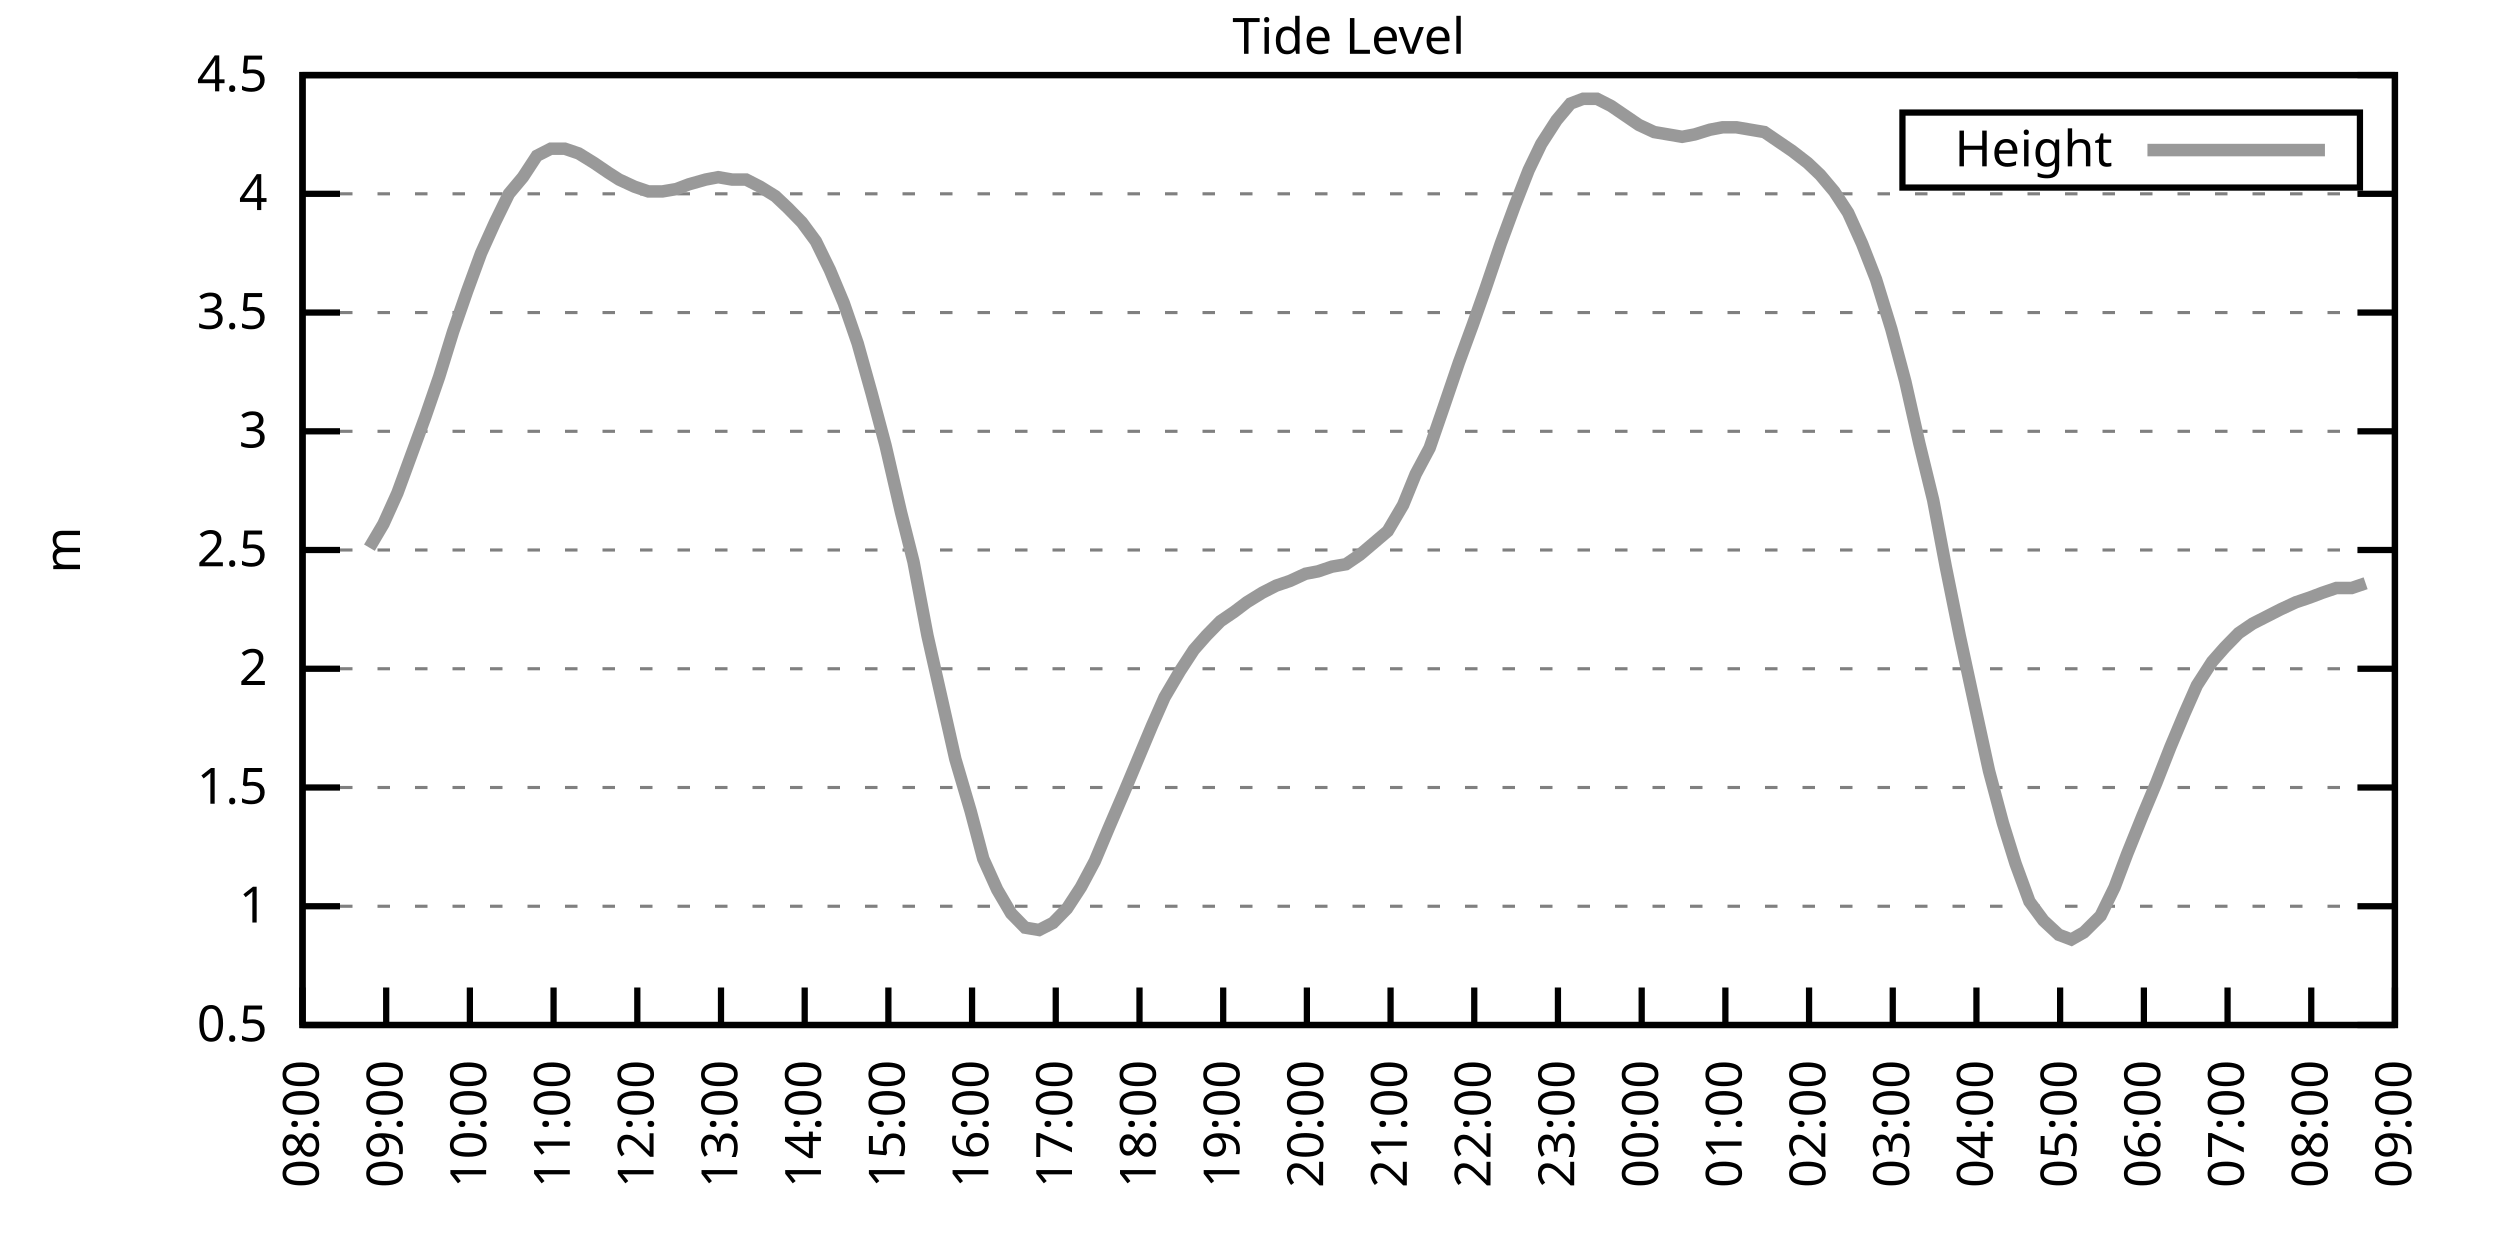
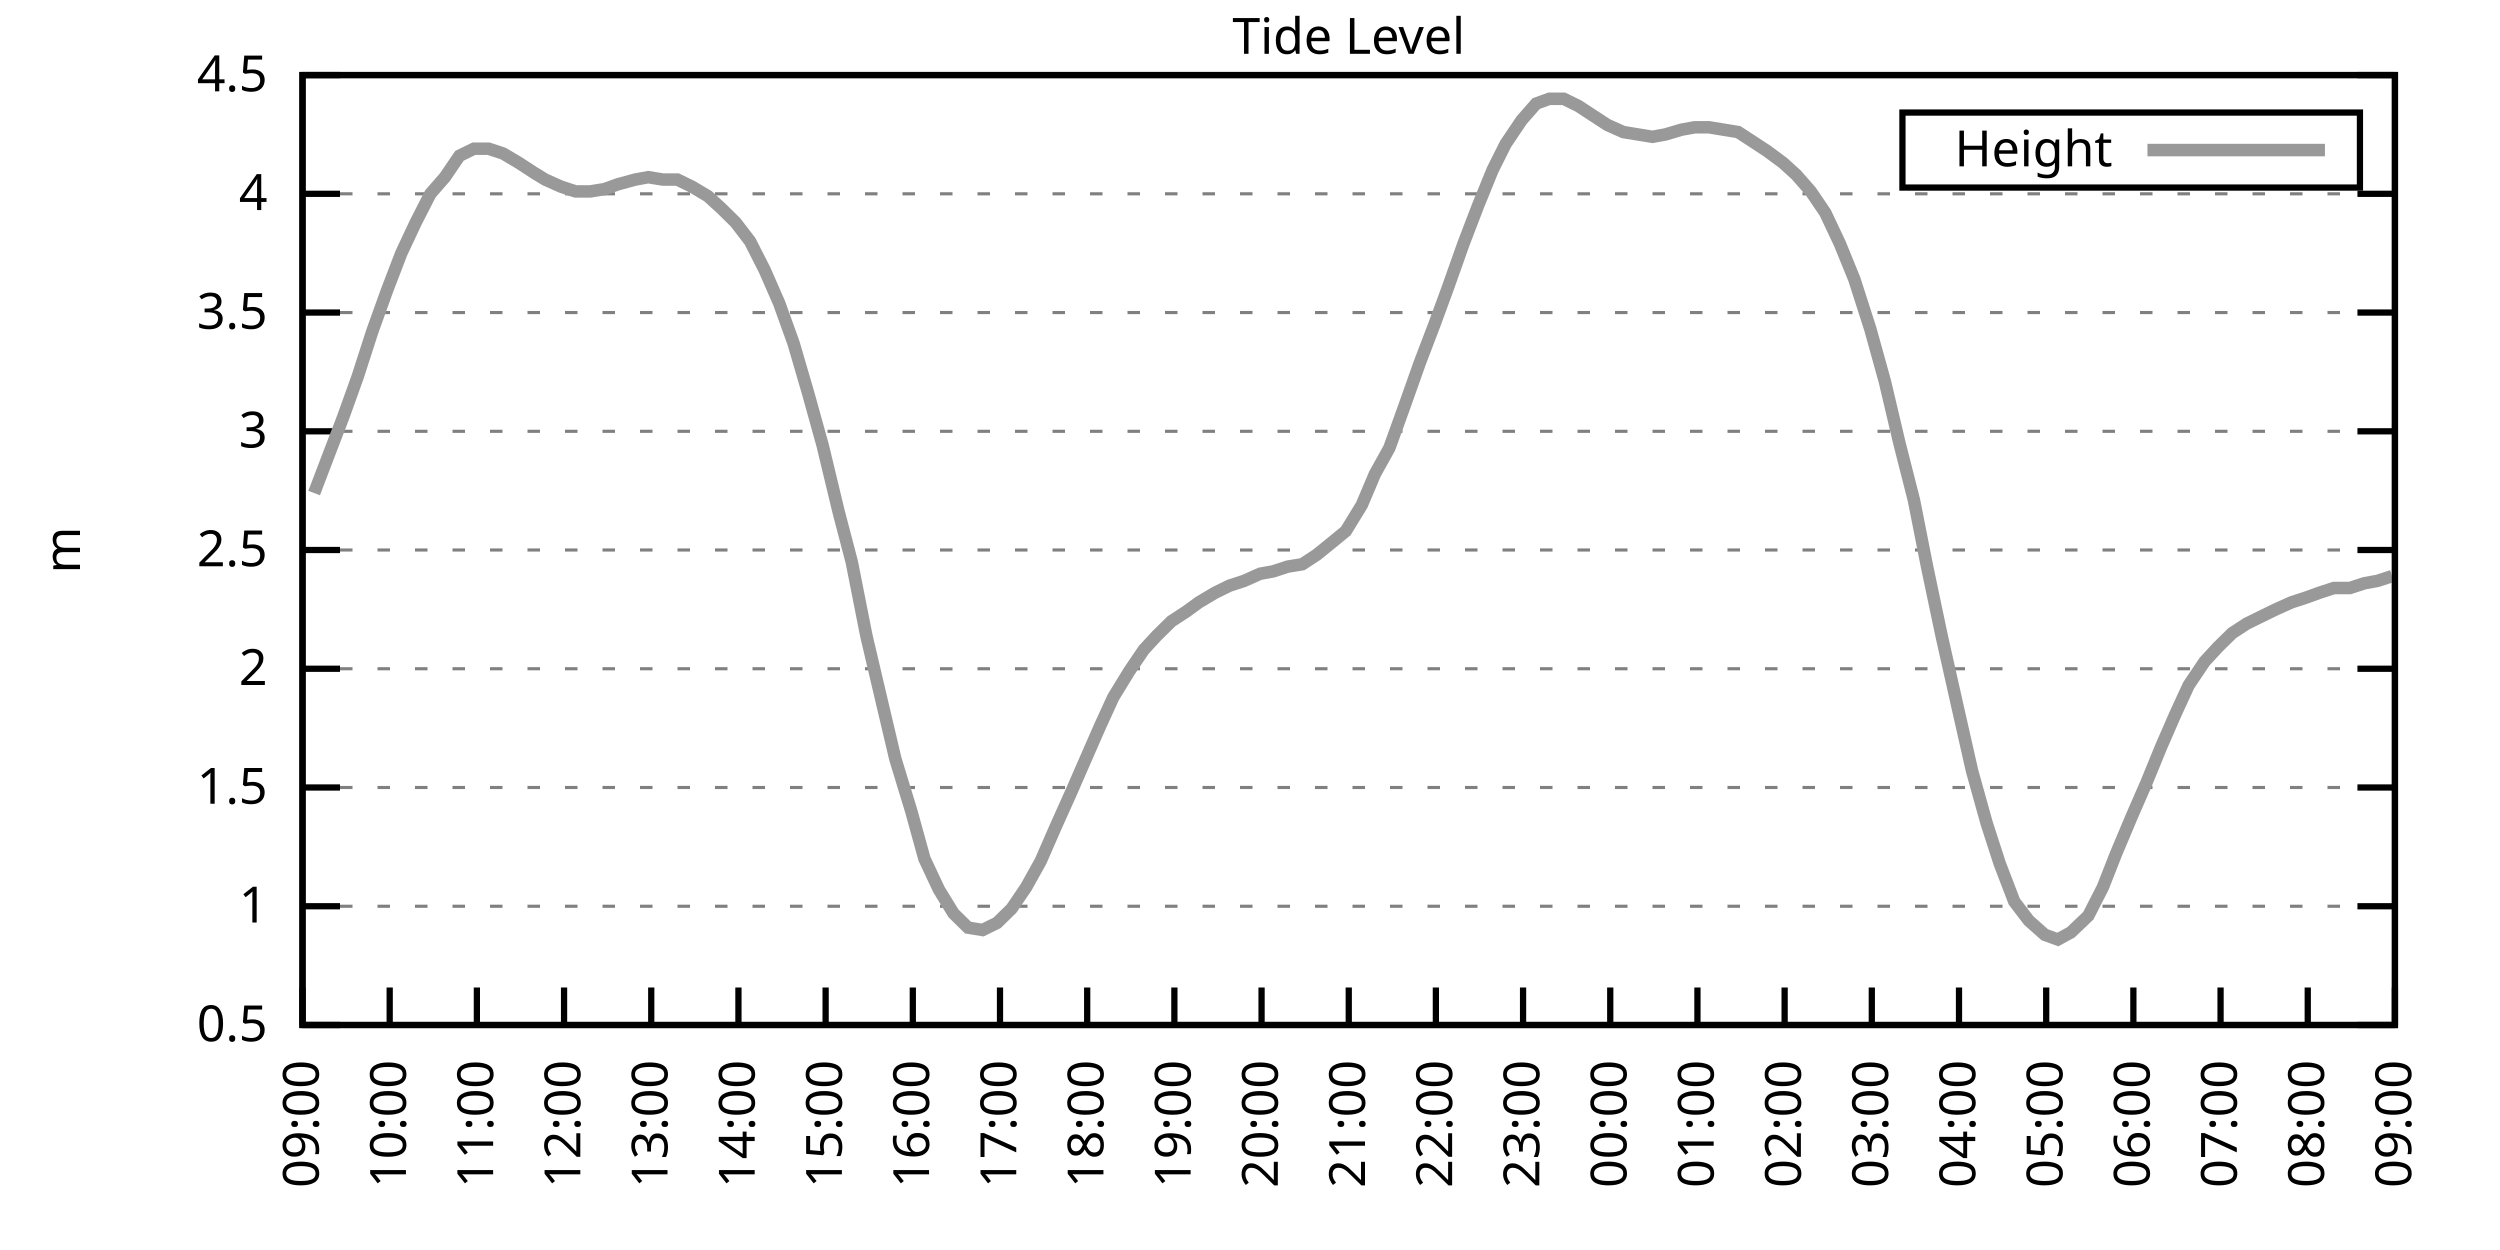
<svg xmlns="http://www.w3.org/2000/svg" xmlns:xlink="http://www.w3.org/1999/xlink" width="400" height="200" viewBox="0 0 400 200">
  <g id="gnuplot_canvas">
    <rect x="0" y="0" width="400" height="200" fill="none" />
    <defs>
      <circle id="gpDot" r="0.5" stroke-width="0.5" stroke="currentColor" />
      <path id="gpPt0" stroke-width="0.333" stroke="currentColor" d="M-1,0 h2 M0,-1 v2" />
      <path id="gpPt1" stroke-width="0.333" stroke="currentColor" d="M-1,-1 L1,1 M1,-1 L-1,1" />
      <path id="gpPt2" stroke-width="0.333" stroke="currentColor" d="M-1,0 L1,0 M0,-1 L0,1 M-1,-1 L1,1 M-1,1 L1,-1" />
      <rect id="gpPt3" stroke-width="0.333" stroke="currentColor" x="-1" y="-1" width="2" height="2" />
      <rect id="gpPt4" stroke-width="0.333" stroke="currentColor" fill="currentColor" x="-1" y="-1" width="2" height="2" />
      <circle id="gpPt5" stroke-width="0.333" stroke="currentColor" cx="0" cy="0" r="1" />
      <use xlink:href="#gpPt5" id="gpPt6" fill="currentColor" stroke="none" />
      <path id="gpPt7" stroke-width="0.333" stroke="currentColor" d="M0,-1.33 L-1.33,0.67 L1.33,0.67 z" />
      <use xlink:href="#gpPt7" id="gpPt8" fill="currentColor" stroke="none" />
      <use xlink:href="#gpPt7" id="gpPt9" stroke="currentColor" transform="rotate(180)" />
      <use xlink:href="#gpPt9" id="gpPt10" fill="currentColor" stroke="none" />
      <use xlink:href="#gpPt3" id="gpPt11" stroke="currentColor" transform="rotate(45)" />
      <use xlink:href="#gpPt11" id="gpPt12" fill="currentColor" stroke="none" />
      <path id="gpPt13" stroke-width="0.333" stroke="currentColor" d="M0,1.330 L1.265,0.411 L0.782,-1.067 L-0.782,-1.076 L-1.265,0.411 z" />
      <use xlink:href="#gpPt13" id="gpPt14" fill="currentColor" stroke="none" />
      <filter id="textbox" filterUnits="objectBoundingBox" x="0" y="0" height="1" width="1">
        <feFlood flood-color="white" flood-opacity="1" result="bgnd" />
        <feComposite in="SourceGraphic" in2="bgnd" operator="atop" />
      </filter>
      <filter id="greybox" filterUnits="objectBoundingBox" x="0" y="0" height="1" width="1">
        <feFlood flood-color="lightgrey" flood-opacity="1" result="grey" />
        <feComposite in="SourceGraphic" in2="grey" operator="atop" />
      </filter>
    </defs>
    <g fill="none" color="white" stroke="currentColor" stroke-width="1.00" stroke-linecap="butt" stroke-linejoin="miter">
</g>
    <g fill="none" color="black" stroke="currentColor" stroke-width="1.00" stroke-linecap="butt" stroke-linejoin="miter">
      <g stroke="none" shape-rendering="crispEdges">
        <polygon fill="rgb(255, 255, 255)" points="48.40,164.00 383.18,164.00 383.18,12.02 48.40,12.02 " />
      </g>
    </g>
    <g fill="none" color="black" stroke="currentColor" stroke-width="1.00" stroke-linecap="butt" stroke-linejoin="miter">
</g>
    <g fill="none" color="black" stroke="black" stroke-width="0.50" stroke-linecap="butt" stroke-linejoin="miter">
</g>
    <g fill="none" color="gray" stroke="currentColor" stroke-width="0.50" stroke-linecap="butt" stroke-linejoin="miter">
      <path stroke="gray" stroke-dasharray="2,4" class="gridline" d="M48.40,164.00 L383.19,164.00  " />
    </g>
    <g fill="none" color="gray" stroke="gray" stroke-width="1.00" stroke-linecap="butt" stroke-linejoin="miter">
</g>
    <g fill="none" color="black" stroke="currentColor" stroke-width="1.00" stroke-linecap="butt" stroke-linejoin="miter">
      <path stroke="black" d="M48.40,164.00 L54.40,164.00 M383.19,164.00 L377.19,164.00  " />
      <g transform="translate(42.80,166.60)" stroke="none" fill="black" font-family="Sans" font-size="8.00" text-anchor="end">
        <text>
          <tspan font-family="Sans"> 0.5</tspan>
        </text>
      </g>
    </g>
    <g fill="none" color="black" stroke="currentColor" stroke-width="1.00" stroke-linecap="butt" stroke-linejoin="miter">
</g>
    <g fill="none" color="black" stroke="black" stroke-width="0.50" stroke-linecap="butt" stroke-linejoin="miter">
</g>
    <g fill="none" color="gray" stroke="currentColor" stroke-width="0.50" stroke-linecap="butt" stroke-linejoin="miter">
      <path stroke="gray" stroke-dasharray="2,4" class="gridline" d="M48.40,145.00 L383.19,145.00  " />
    </g>
    <g fill="none" color="gray" stroke="gray" stroke-width="1.00" stroke-linecap="butt" stroke-linejoin="miter">
</g>
    <g fill="none" color="black" stroke="currentColor" stroke-width="1.00" stroke-linecap="butt" stroke-linejoin="miter">
      <path stroke="black" d="M48.40,145.00 L54.40,145.00 M383.19,145.00 L377.19,145.00  " />
      <g transform="translate(42.80,147.60)" stroke="none" fill="black" font-family="Sans" font-size="8.00" text-anchor="end">
        <text>
          <tspan font-family="Sans"> 1</tspan>
        </text>
      </g>
    </g>
    <g fill="none" color="black" stroke="currentColor" stroke-width="1.00" stroke-linecap="butt" stroke-linejoin="miter">
</g>
    <g fill="none" color="black" stroke="black" stroke-width="0.50" stroke-linecap="butt" stroke-linejoin="miter">
</g>
    <g fill="none" color="gray" stroke="currentColor" stroke-width="0.50" stroke-linecap="butt" stroke-linejoin="miter">
      <path stroke="gray" stroke-dasharray="2,4" class="gridline" d="M48.40,126.00 L383.19,126.00  " />
    </g>
    <g fill="none" color="gray" stroke="gray" stroke-width="1.00" stroke-linecap="butt" stroke-linejoin="miter">
</g>
    <g fill="none" color="black" stroke="currentColor" stroke-width="1.00" stroke-linecap="butt" stroke-linejoin="miter">
      <path stroke="black" d="M48.40,126.00 L54.40,126.00 M383.19,126.00 L377.19,126.00  " />
      <g transform="translate(42.80,128.60)" stroke="none" fill="black" font-family="Sans" font-size="8.00" text-anchor="end">
        <text>
          <tspan font-family="Sans"> 1.5</tspan>
        </text>
      </g>
    </g>
    <g fill="none" color="black" stroke="currentColor" stroke-width="1.00" stroke-linecap="butt" stroke-linejoin="miter">
</g>
    <g fill="none" color="black" stroke="black" stroke-width="0.50" stroke-linecap="butt" stroke-linejoin="miter">
</g>
    <g fill="none" color="gray" stroke="currentColor" stroke-width="0.50" stroke-linecap="butt" stroke-linejoin="miter">
      <path stroke="gray" stroke-dasharray="2,4" class="gridline" d="M48.40,107.00 L383.19,107.00  " />
    </g>
    <g fill="none" color="gray" stroke="gray" stroke-width="1.00" stroke-linecap="butt" stroke-linejoin="miter">
</g>
    <g fill="none" color="black" stroke="currentColor" stroke-width="1.00" stroke-linecap="butt" stroke-linejoin="miter">
      <path stroke="black" d="M48.40,107.00 L54.40,107.00 M383.19,107.00 L377.19,107.00  " />
      <g transform="translate(42.80,109.60)" stroke="none" fill="black" font-family="Sans" font-size="8.00" text-anchor="end">
        <text>
          <tspan font-family="Sans"> 2</tspan>
        </text>
      </g>
    </g>
    <g fill="none" color="black" stroke="currentColor" stroke-width="1.00" stroke-linecap="butt" stroke-linejoin="miter">
</g>
    <g fill="none" color="black" stroke="black" stroke-width="0.50" stroke-linecap="butt" stroke-linejoin="miter">
</g>
    <g fill="none" color="gray" stroke="currentColor" stroke-width="0.50" stroke-linecap="butt" stroke-linejoin="miter">
      <path stroke="gray" stroke-dasharray="2,4" class="gridline" d="M48.40,88.00 L383.19,88.00  " />
    </g>
    <g fill="none" color="gray" stroke="gray" stroke-width="1.00" stroke-linecap="butt" stroke-linejoin="miter">
</g>
    <g fill="none" color="black" stroke="currentColor" stroke-width="1.00" stroke-linecap="butt" stroke-linejoin="miter">
      <path stroke="black" d="M48.40,88.00 L54.40,88.00 M383.19,88.00 L377.19,88.00  " />
      <g transform="translate(42.80,90.60)" stroke="none" fill="black" font-family="Sans" font-size="8.00" text-anchor="end">
        <text>
          <tspan font-family="Sans"> 2.5</tspan>
        </text>
      </g>
    </g>
    <g fill="none" color="black" stroke="currentColor" stroke-width="1.00" stroke-linecap="butt" stroke-linejoin="miter">
</g>
    <g fill="none" color="black" stroke="black" stroke-width="0.50" stroke-linecap="butt" stroke-linejoin="miter">
</g>
    <g fill="none" color="gray" stroke="currentColor" stroke-width="0.50" stroke-linecap="butt" stroke-linejoin="miter">
      <path stroke="gray" stroke-dasharray="2,4" class="gridline" d="M48.40,69.01 L383.19,69.01  " />
    </g>
    <g fill="none" color="gray" stroke="gray" stroke-width="1.00" stroke-linecap="butt" stroke-linejoin="miter">
</g>
    <g fill="none" color="black" stroke="currentColor" stroke-width="1.00" stroke-linecap="butt" stroke-linejoin="miter">
      <path stroke="black" d="M48.40,69.01 L54.40,69.01 M383.19,69.01 L377.19,69.01  " />
      <g transform="translate(42.80,71.61)" stroke="none" fill="black" font-family="Sans" font-size="8.00" text-anchor="end">
        <text>
          <tspan font-family="Sans"> 3</tspan>
        </text>
      </g>
    </g>
    <g fill="none" color="black" stroke="currentColor" stroke-width="1.00" stroke-linecap="butt" stroke-linejoin="miter">
</g>
    <g fill="none" color="black" stroke="black" stroke-width="0.50" stroke-linecap="butt" stroke-linejoin="miter">
</g>
    <g fill="none" color="gray" stroke="currentColor" stroke-width="0.50" stroke-linecap="butt" stroke-linejoin="miter">
      <path stroke="gray" stroke-dasharray="2,4" class="gridline" d="M48.40,50.01 L383.19,50.01  " />
    </g>
    <g fill="none" color="gray" stroke="gray" stroke-width="1.00" stroke-linecap="butt" stroke-linejoin="miter">
</g>
    <g fill="none" color="black" stroke="currentColor" stroke-width="1.00" stroke-linecap="butt" stroke-linejoin="miter">
      <path stroke="black" d="M48.40,50.01 L54.40,50.01 M383.19,50.01 L377.19,50.01  " />
      <g transform="translate(42.80,52.61)" stroke="none" fill="black" font-family="Sans" font-size="8.00" text-anchor="end">
        <text>
          <tspan font-family="Sans"> 3.5</tspan>
        </text>
      </g>
    </g>
    <g fill="none" color="black" stroke="currentColor" stroke-width="1.00" stroke-linecap="butt" stroke-linejoin="miter">
</g>
    <g fill="none" color="black" stroke="black" stroke-width="0.50" stroke-linecap="butt" stroke-linejoin="miter">
</g>
    <g fill="none" color="gray" stroke="currentColor" stroke-width="0.50" stroke-linecap="butt" stroke-linejoin="miter">
      <path stroke="gray" stroke-dasharray="2,4" class="gridline" d="M48.40,31.01 L383.19,31.01  " />
    </g>
    <g fill="none" color="gray" stroke="gray" stroke-width="1.00" stroke-linecap="butt" stroke-linejoin="miter">
</g>
    <g fill="none" color="black" stroke="currentColor" stroke-width="1.00" stroke-linecap="butt" stroke-linejoin="miter">
      <path stroke="black" d="M48.40,31.01 L54.40,31.01 M383.19,31.01 L377.19,31.01  " />
      <g transform="translate(42.80,33.61)" stroke="none" fill="black" font-family="Sans" font-size="8.00" text-anchor="end">
        <text>
          <tspan font-family="Sans"> 4</tspan>
        </text>
      </g>
    </g>
    <g fill="none" color="black" stroke="currentColor" stroke-width="1.00" stroke-linecap="butt" stroke-linejoin="miter">
</g>
    <g fill="none" color="black" stroke="black" stroke-width="0.50" stroke-linecap="butt" stroke-linejoin="miter">
</g>
    <g fill="none" color="gray" stroke="currentColor" stroke-width="0.50" stroke-linecap="butt" stroke-linejoin="miter">
      <path stroke="gray" stroke-dasharray="2,4" class="gridline" d="M48.40,12.01 L383.19,12.01  " />
    </g>
    <g fill="none" color="gray" stroke="gray" stroke-width="1.00" stroke-linecap="butt" stroke-linejoin="miter">
</g>
    <g fill="none" color="black" stroke="currentColor" stroke-width="1.00" stroke-linecap="butt" stroke-linejoin="miter">
      <path stroke="black" d="M48.40,12.01 L54.40,12.01 M383.19,12.01 L377.19,12.01  " />
      <g transform="translate(42.80,14.61)" stroke="none" fill="black" font-family="Sans" font-size="8.00" text-anchor="end">
        <text>
          <tspan font-family="Sans"> 4.5</tspan>
        </text>
      </g>
    </g>
    <g fill="none" color="black" stroke="currentColor" stroke-width="1.00" stroke-linecap="butt" stroke-linejoin="miter">
      <path stroke="black" d="M48.40,164.00 L48.40,158.00  " />
      <g transform="translate(51.00,169.60) rotate(270.00)" stroke="none" fill="black" font-family="Sans" font-size="8.00" text-anchor="end">
        <text>
-           <tspan font-family="Sans">08:00</tspan>
-         </text>
-       </g>
-     </g>
-     <g fill="none" color="black" stroke="currentColor" stroke-width="1.00" stroke-linecap="butt" stroke-linejoin="miter">
-       <path stroke="black" d="M61.79,164.00 L61.79,158.00  " />
-       <g transform="translate(64.39,169.60) rotate(270.00)" stroke="none" fill="black" font-family="Sans" font-size="8.00" text-anchor="end">
-         <text>
          <tspan font-family="Sans">09:00</tspan>
        </text>
      </g>
    </g>
    <g fill="none" color="black" stroke="currentColor" stroke-width="1.00" stroke-linecap="butt" stroke-linejoin="miter">
-       <path stroke="black" d="M75.18,164.00 L75.18,158.00  " />
-       <g transform="translate(77.78,169.60) rotate(270.00)" stroke="none" fill="black" font-family="Sans" font-size="8.00" text-anchor="end">
+       <path stroke="black" d="M62.35,164.00 L62.35,158.00  " />
+       <g transform="translate(64.95,169.60) rotate(270.00)" stroke="none" fill="black" font-family="Sans" font-size="8.00" text-anchor="end">
        <text>
          <tspan font-family="Sans">10:00</tspan>
        </text>
      </g>
    </g>
    <g fill="none" color="black" stroke="currentColor" stroke-width="1.00" stroke-linecap="butt" stroke-linejoin="miter">
-       <path stroke="black" d="M88.57,164.00 L88.57,158.00  " />
-       <g transform="translate(91.17,169.60) rotate(270.00)" stroke="none" fill="black" font-family="Sans" font-size="8.00" text-anchor="end">
+       <path stroke="black" d="M76.30,164.00 L76.30,158.00  " />
+       <g transform="translate(78.90,169.60) rotate(270.00)" stroke="none" fill="black" font-family="Sans" font-size="8.00" text-anchor="end">
        <text>
          <tspan font-family="Sans">11:00</tspan>
        </text>
      </g>
    </g>
    <g fill="none" color="black" stroke="currentColor" stroke-width="1.00" stroke-linecap="butt" stroke-linejoin="miter">
-       <path stroke="black" d="M101.97,164.00 L101.97,158.00  " />
-       <g transform="translate(104.57,169.60) rotate(270.00)" stroke="none" fill="black" font-family="Sans" font-size="8.00" text-anchor="end">
+       <path stroke="black" d="M90.25,164.00 L90.25,158.00  " />
+       <g transform="translate(92.85,169.60) rotate(270.00)" stroke="none" fill="black" font-family="Sans" font-size="8.00" text-anchor="end">
        <text>
          <tspan font-family="Sans">12:00</tspan>
        </text>
      </g>
    </g>
    <g fill="none" color="black" stroke="currentColor" stroke-width="1.00" stroke-linecap="butt" stroke-linejoin="miter">
-       <path stroke="black" d="M115.36,164.00 L115.36,158.00  " />
-       <g transform="translate(117.96,169.60) rotate(270.00)" stroke="none" fill="black" font-family="Sans" font-size="8.00" text-anchor="end">
+       <path stroke="black" d="M104.20,164.00 L104.20,158.00  " />
+       <g transform="translate(106.80,169.60) rotate(270.00)" stroke="none" fill="black" font-family="Sans" font-size="8.00" text-anchor="end">
        <text>
          <tspan font-family="Sans">13:00</tspan>
        </text>
      </g>
    </g>
    <g fill="none" color="black" stroke="currentColor" stroke-width="1.00" stroke-linecap="butt" stroke-linejoin="miter">
-       <path stroke="black" d="M128.75,164.00 L128.75,158.00  " />
-       <g transform="translate(131.35,169.60) rotate(270.00)" stroke="none" fill="black" font-family="Sans" font-size="8.00" text-anchor="end">
+       <path stroke="black" d="M118.15,164.00 L118.15,158.00  " />
+       <g transform="translate(120.75,169.60) rotate(270.00)" stroke="none" fill="black" font-family="Sans" font-size="8.00" text-anchor="end">
        <text>
          <tspan font-family="Sans">14:00</tspan>
        </text>
      </g>
    </g>
    <g fill="none" color="black" stroke="currentColor" stroke-width="1.00" stroke-linecap="butt" stroke-linejoin="miter">
-       <path stroke="black" d="M142.14,164.00 L142.14,158.00  " />
-       <g transform="translate(144.74,169.60) rotate(270.00)" stroke="none" fill="black" font-family="Sans" font-size="8.00" text-anchor="end">
+       <path stroke="black" d="M132.10,164.00 L132.10,158.00  " />
+       <g transform="translate(134.70,169.60) rotate(270.00)" stroke="none" fill="black" font-family="Sans" font-size="8.00" text-anchor="end">
        <text>
          <tspan font-family="Sans">15:00</tspan>
        </text>
      </g>
    </g>
    <g fill="none" color="black" stroke="currentColor" stroke-width="1.00" stroke-linecap="butt" stroke-linejoin="miter">
-       <path stroke="black" d="M155.53,164.00 L155.53,158.00  " />
-       <g transform="translate(158.13,169.60) rotate(270.00)" stroke="none" fill="black" font-family="Sans" font-size="8.00" text-anchor="end">
+       <path stroke="black" d="M146.05,164.00 L146.05,158.00  " />
+       <g transform="translate(148.65,169.60) rotate(270.00)" stroke="none" fill="black" font-family="Sans" font-size="8.00" text-anchor="end">
        <text>
          <tspan font-family="Sans">16:00</tspan>
        </text>
      </g>
    </g>
    <g fill="none" color="black" stroke="currentColor" stroke-width="1.00" stroke-linecap="butt" stroke-linejoin="miter">
-       <path stroke="black" d="M168.92,164.00 L168.92,158.00  " />
-       <g transform="translate(171.52,169.60) rotate(270.00)" stroke="none" fill="black" font-family="Sans" font-size="8.00" text-anchor="end">
+       <path stroke="black" d="M160.00,164.00 L160.00,158.00  " />
+       <g transform="translate(162.60,169.60) rotate(270.00)" stroke="none" fill="black" font-family="Sans" font-size="8.00" text-anchor="end">
        <text>
          <tspan font-family="Sans">17:00</tspan>
        </text>
      </g>
    </g>
    <g fill="none" color="black" stroke="currentColor" stroke-width="1.00" stroke-linecap="butt" stroke-linejoin="miter">
-       <path stroke="black" d="M182.32,164.00 L182.32,158.00  " />
-       <g transform="translate(184.92,169.60) rotate(270.00)" stroke="none" fill="black" font-family="Sans" font-size="8.00" text-anchor="end">
+       <path stroke="black" d="M173.95,164.00 L173.95,158.00  " />
+       <g transform="translate(176.55,169.60) rotate(270.00)" stroke="none" fill="black" font-family="Sans" font-size="8.00" text-anchor="end">
        <text>
          <tspan font-family="Sans">18:00</tspan>
        </text>
      </g>
    </g>
    <g fill="none" color="black" stroke="currentColor" stroke-width="1.00" stroke-linecap="butt" stroke-linejoin="miter">
-       <path stroke="black" d="M195.71,164.00 L195.71,158.00  " />
-       <g transform="translate(198.31,169.60) rotate(270.00)" stroke="none" fill="black" font-family="Sans" font-size="8.00" text-anchor="end">
+       <path stroke="black" d="M187.90,164.00 L187.90,158.00  " />
+       <g transform="translate(190.50,169.60) rotate(270.00)" stroke="none" fill="black" font-family="Sans" font-size="8.00" text-anchor="end">
        <text>
          <tspan font-family="Sans">19:00</tspan>
        </text>
      </g>
    </g>
    <g fill="none" color="black" stroke="currentColor" stroke-width="1.00" stroke-linecap="butt" stroke-linejoin="miter">
-       <path stroke="black" d="M209.10,164.00 L209.10,158.00  " />
-       <g transform="translate(211.70,169.60) rotate(270.00)" stroke="none" fill="black" font-family="Sans" font-size="8.00" text-anchor="end">
+       <path stroke="black" d="M201.85,164.00 L201.85,158.00  " />
+       <g transform="translate(204.45,169.60) rotate(270.00)" stroke="none" fill="black" font-family="Sans" font-size="8.00" text-anchor="end">
        <text>
          <tspan font-family="Sans">20:00</tspan>
        </text>
      </g>
    </g>
    <g fill="none" color="black" stroke="currentColor" stroke-width="1.00" stroke-linecap="butt" stroke-linejoin="miter">
-       <path stroke="black" d="M222.49,164.00 L222.49,158.00  " />
-       <g transform="translate(225.09,169.60) rotate(270.00)" stroke="none" fill="black" font-family="Sans" font-size="8.00" text-anchor="end">
+       <path stroke="black" d="M215.80,164.00 L215.80,158.00  " />
+       <g transform="translate(218.40,169.60) rotate(270.00)" stroke="none" fill="black" font-family="Sans" font-size="8.00" text-anchor="end">
        <text>
          <tspan font-family="Sans">21:00</tspan>
        </text>
      </g>
    </g>
    <g fill="none" color="black" stroke="currentColor" stroke-width="1.00" stroke-linecap="butt" stroke-linejoin="miter">
-       <path stroke="black" d="M235.88,164.00 L235.88,158.00  " />
-       <g transform="translate(238.48,169.60) rotate(270.00)" stroke="none" fill="black" font-family="Sans" font-size="8.00" text-anchor="end">
+       <path stroke="black" d="M229.74,164.00 L229.74,158.00  " />
+       <g transform="translate(232.34,169.60) rotate(270.00)" stroke="none" fill="black" font-family="Sans" font-size="8.00" text-anchor="end">
        <text>
          <tspan font-family="Sans">22:00</tspan>
        </text>
      </g>
    </g>
    <g fill="none" color="black" stroke="currentColor" stroke-width="1.00" stroke-linecap="butt" stroke-linejoin="miter">
-       <path stroke="black" d="M249.27,164.00 L249.27,158.00  " />
-       <g transform="translate(251.87,169.60) rotate(270.00)" stroke="none" fill="black" font-family="Sans" font-size="8.00" text-anchor="end">
+       <path stroke="black" d="M243.69,164.00 L243.69,158.00  " />
+       <g transform="translate(246.29,169.60) rotate(270.00)" stroke="none" fill="black" font-family="Sans" font-size="8.00" text-anchor="end">
        <text>
          <tspan font-family="Sans">23:00</tspan>
        </text>
      </g>
    </g>
    <g fill="none" color="black" stroke="currentColor" stroke-width="1.00" stroke-linecap="butt" stroke-linejoin="miter">
-       <path stroke="black" d="M262.67,164.00 L262.67,158.00  " />
-       <g transform="translate(265.27,169.60) rotate(270.00)" stroke="none" fill="black" font-family="Sans" font-size="8.00" text-anchor="end">
+       <path stroke="black" d="M257.64,164.00 L257.64,158.00  " />
+       <g transform="translate(260.24,169.60) rotate(270.00)" stroke="none" fill="black" font-family="Sans" font-size="8.00" text-anchor="end">
        <text>
          <tspan font-family="Sans">00:00</tspan>
        </text>
      </g>
    </g>
    <g fill="none" color="black" stroke="currentColor" stroke-width="1.00" stroke-linecap="butt" stroke-linejoin="miter">
-       <path stroke="black" d="M276.06,164.00 L276.06,158.00  " />
-       <g transform="translate(278.66,169.60) rotate(270.00)" stroke="none" fill="black" font-family="Sans" font-size="8.00" text-anchor="end">
+       <path stroke="black" d="M271.59,164.00 L271.59,158.00  " />
+       <g transform="translate(274.19,169.60) rotate(270.00)" stroke="none" fill="black" font-family="Sans" font-size="8.00" text-anchor="end">
        <text>
          <tspan font-family="Sans">01:00</tspan>
        </text>
      </g>
    </g>
    <g fill="none" color="black" stroke="currentColor" stroke-width="1.00" stroke-linecap="butt" stroke-linejoin="miter">
-       <path stroke="black" d="M289.45,164.00 L289.45,158.00  " />
-       <g transform="translate(292.05,169.60) rotate(270.00)" stroke="none" fill="black" font-family="Sans" font-size="8.00" text-anchor="end">
+       <path stroke="black" d="M285.54,164.00 L285.54,158.00  " />
+       <g transform="translate(288.14,169.60) rotate(270.00)" stroke="none" fill="black" font-family="Sans" font-size="8.00" text-anchor="end">
        <text>
          <tspan font-family="Sans">02:00</tspan>
        </text>
      </g>
    </g>
    <g fill="none" color="black" stroke="currentColor" stroke-width="1.00" stroke-linecap="butt" stroke-linejoin="miter">
-       <path stroke="black" d="M302.84,164.00 L302.84,158.00  " />
-       <g transform="translate(305.44,169.60) rotate(270.00)" stroke="none" fill="black" font-family="Sans" font-size="8.00" text-anchor="end">
+       <path stroke="black" d="M299.49,164.00 L299.49,158.00  " />
+       <g transform="translate(302.09,169.60) rotate(270.00)" stroke="none" fill="black" font-family="Sans" font-size="8.00" text-anchor="end">
        <text>
          <tspan font-family="Sans">03:00</tspan>
        </text>
      </g>
    </g>
    <g fill="none" color="black" stroke="currentColor" stroke-width="1.00" stroke-linecap="butt" stroke-linejoin="miter">
-       <path stroke="black" d="M316.23,164.00 L316.23,158.00  " />
-       <g transform="translate(318.83,169.60) rotate(270.00)" stroke="none" fill="black" font-family="Sans" font-size="8.00" text-anchor="end">
+       <path stroke="black" d="M313.44,164.00 L313.44,158.00  " />
+       <g transform="translate(316.04,169.60) rotate(270.00)" stroke="none" fill="black" font-family="Sans" font-size="8.00" text-anchor="end">
        <text>
          <tspan font-family="Sans">04:00</tspan>
        </text>
      </g>
    </g>
    <g fill="none" color="black" stroke="currentColor" stroke-width="1.00" stroke-linecap="butt" stroke-linejoin="miter">
-       <path stroke="black" d="M329.62,164.00 L329.62,158.00  " />
-       <g transform="translate(332.22,169.60) rotate(270.00)" stroke="none" fill="black" font-family="Sans" font-size="8.00" text-anchor="end">
+       <path stroke="black" d="M327.39,164.00 L327.39,158.00  " />
+       <g transform="translate(329.99,169.60) rotate(270.00)" stroke="none" fill="black" font-family="Sans" font-size="8.00" text-anchor="end">
        <text>
          <tspan font-family="Sans">05:00</tspan>
        </text>
      </g>
    </g>
    <g fill="none" color="black" stroke="currentColor" stroke-width="1.00" stroke-linecap="butt" stroke-linejoin="miter">
-       <path stroke="black" d="M343.02,164.00 L343.02,158.00  " />
-       <g transform="translate(345.62,169.60) rotate(270.00)" stroke="none" fill="black" font-family="Sans" font-size="8.00" text-anchor="end">
+       <path stroke="black" d="M341.34,164.00 L341.34,158.00  " />
+       <g transform="translate(343.94,169.60) rotate(270.00)" stroke="none" fill="black" font-family="Sans" font-size="8.00" text-anchor="end">
        <text>
          <tspan font-family="Sans">06:00</tspan>
        </text>
      </g>
    </g>
    <g fill="none" color="black" stroke="currentColor" stroke-width="1.00" stroke-linecap="butt" stroke-linejoin="miter">
-       <path stroke="black" d="M356.41,164.00 L356.41,158.00  " />
-       <g transform="translate(359.01,169.60) rotate(270.00)" stroke="none" fill="black" font-family="Sans" font-size="8.00" text-anchor="end">
+       <path stroke="black" d="M355.29,164.00 L355.29,158.00  " />
+       <g transform="translate(357.89,169.60) rotate(270.00)" stroke="none" fill="black" font-family="Sans" font-size="8.00" text-anchor="end">
        <text>
          <tspan font-family="Sans">07:00</tspan>
        </text>
      </g>
    </g>
    <g fill="none" color="black" stroke="currentColor" stroke-width="1.00" stroke-linecap="butt" stroke-linejoin="miter">
-       <path stroke="black" d="M369.80,164.00 L369.80,158.00  " />
-       <g transform="translate(372.40,169.60) rotate(270.00)" stroke="none" fill="black" font-family="Sans" font-size="8.00" text-anchor="end">
+       <path stroke="black" d="M369.24,164.00 L369.24,158.00  " />
+       <g transform="translate(371.84,169.60) rotate(270.00)" stroke="none" fill="black" font-family="Sans" font-size="8.00" text-anchor="end">
        <text>
          <tspan font-family="Sans">08:00</tspan>
        </text>
      </g>
    </g>
    <g fill="none" color="black" stroke="currentColor" stroke-width="1.00" stroke-linecap="butt" stroke-linejoin="miter">
      <path stroke="black" d="M383.19,164.00 L383.19,158.00  " />
      <g transform="translate(385.79,169.60) rotate(270.00)" stroke="none" fill="black" font-family="Sans" font-size="8.00" text-anchor="end">
        <text>
          <tspan font-family="Sans">09:00</tspan>
        </text>
      </g>
    </g>
    <g fill="none" color="black" stroke="currentColor" stroke-width="1.00" stroke-linecap="butt" stroke-linejoin="miter">
</g>
    <g fill="none" color="black" stroke="currentColor" stroke-width="1.00" stroke-linecap="butt" stroke-linejoin="miter">
      <path stroke="black" d="M48.40,12.01 L48.40,164.00 L383.19,164.00 L383.19,12.01 L48.40,12.01 Z  " />
    </g>
    <g fill="none" color="black" stroke="currentColor" stroke-width="1.00" stroke-linecap="butt" stroke-linejoin="miter">
</g>
    <g fill="none" color="black" stroke="currentColor" stroke-width="1.00" stroke-linecap="butt" stroke-linejoin="miter">
      <path stroke="black" d="M304.39,30.01 L304.39,18.01 L377.59,18.01 L377.59,30.01 L304.39,30.01 Z  " />
    </g>
    <g id="Tide_level_plot_1">
      <g fill="none" color="white" stroke="black" stroke-width="2.00" stroke-linecap="butt" stroke-linejoin="miter">
</g>
      <g fill="none" color="black" stroke="currentColor" stroke-width="2.00" stroke-linecap="butt" stroke-linejoin="miter">
        <g transform="translate(337.99,26.61)" stroke="none" fill="black" font-family="Sans" font-size="8.00" text-anchor="end">
          <text>
            <tspan font-family="Sans">Height</tspan>
          </text>
        </g>
      </g>
      <g fill="none" color="black" stroke="currentColor" stroke-width="2.00" stroke-linecap="butt" stroke-linejoin="miter">
-         <path stroke="rgb(153, 153, 153)" d="M343.59,24.01 L371.99,24.01 M59.11,87.63 L61.35,83.83 L63.58,78.89 L65.81,72.81 L68.04,66.73 L70.27,60.27   L72.50,53.05 L74.74,46.59 L76.97,40.51 L79.20,35.57 L81.43,31.01 L83.66,28.35 L85.90,24.93 L88.13,23.79   L90.36,23.79 L92.59,24.55 L95.05,26.07 L97.28,27.59 L99.06,28.73 L101.52,29.87 L103.75,30.63 L105.98,30.63   L108.22,30.25 L110.22,29.49 L112.90,28.73 L114.91,28.35 L117.14,28.73 L119.38,28.73 L121.61,29.87 L124.06,31.39   L126.07,33.29 L128.30,35.57 L130.54,38.61 L132.77,43.17 L135.00,48.49 L137.23,54.95 L139.46,62.93 L141.69,71.29   L144.15,81.93 L146.16,89.90 L148.39,101.68 L150.62,111.56 L152.85,121.44 L155.31,129.80 L157.32,137.40 L159.55,142.34   L161.78,146.14 L164.01,148.42 L166.25,148.80 L168.48,147.66 L170.71,145.38 L172.94,141.96 L175.17,137.78 L177.41,132.46   L179.86,126.76 L182.09,121.44 L184.32,116.12 L186.33,111.56 L188.79,107.38 L191.02,103.96 L193.03,101.68 L195.26,99.40   L197.49,97.88 L199.50,96.36 L201.96,94.84 L204.19,93.70 L206.42,92.94 L208.88,91.80 L210.88,91.42 L213.12,90.66   L215.35,90.28 L217.58,88.76 L219.81,86.87 L222.04,84.97 L224.50,80.79 L226.51,75.85 L228.74,71.67 L230.97,65.21   L233.43,57.99 L235.66,51.91 L237.67,46.21 L240.12,38.99 L242.36,32.91 L244.59,27.21 L246.60,23.03 L249.05,19.23   L251.28,16.57 L253.29,15.81 L255.52,15.81 L257.76,16.95 L259.99,18.47 L262.22,19.99 L264.67,21.13 L266.91,21.51   L269.14,21.89 L271.15,21.51 L273.60,20.75 L275.61,20.37 L277.84,20.37 L280.07,20.75 L282.31,21.13 L284.54,22.65   L286.77,24.17 L289.23,26.07 L291.23,27.97 L293.47,30.63 L295.70,34.05 L297.93,38.99 L300.16,44.69 L302.62,52.67   L304.85,61.03 L307.08,70.91 L309.31,80.03 L311.32,90.66 L313.55,101.68 L316.01,113.08 L318.24,123.34 L320.47,131.70   L322.48,138.16 L324.71,144.24 L326.95,147.28 L329.40,149.56 L331.41,150.32 L333.42,149.18 L336.10,146.52 L338.33,141.96   L340.34,136.64 L342.79,130.56 L345.02,125.24 L347.26,119.54 L349.49,114.22 L351.50,109.66 L353.95,105.86 L355.96,103.58   L358.19,101.30 L360.42,99.78 L362.66,98.64 L364.89,97.50 L367.34,96.36 L369.58,95.60 L371.58,94.84 L373.82,94.08   L376.27,94.08 L378.50,93.32  " />
+         <path stroke="rgb(153, 153, 153)" d="M343.59,24.01 L371.99,24.01 M50.26,78.89 L52.58,72.81 L54.91,66.73 L57.23,60.27 L59.56,53.05 L61.88,46.59   L64.21,40.51 L66.53,35.57 L68.86,31.01 L71.18,28.35 L73.51,24.93 L75.83,23.79 L78.16,23.79 L80.48,24.55   L83.04,26.07 L85.37,27.59 L87.23,28.73 L89.78,29.87 L92.11,30.63 L94.43,30.63 L96.76,30.25 L98.85,29.49   L101.64,28.73 L103.73,28.35 L106.06,28.73 L108.38,28.73 L110.71,29.87 L113.27,31.39 L115.36,33.29 L117.68,35.57   L120.01,38.61 L122.33,43.17 L124.66,48.49 L126.98,54.95 L129.31,62.93 L131.63,71.29 L134.19,81.93 L136.28,89.90   L138.61,101.68 L140.93,111.56 L143.26,121.44 L145.81,129.80 L147.91,137.40 L150.23,142.34 L152.56,146.14 L154.88,148.42   L157.21,148.80 L159.53,147.66 L161.86,145.38 L164.18,141.96 L166.51,137.78 L168.83,132.46 L171.39,126.76 L173.71,121.44   L176.04,116.12 L178.13,111.56 L180.69,107.38 L183.01,103.96 L185.11,101.68 L187.43,99.40 L189.76,97.88 L191.85,96.36   L194.41,94.84 L196.73,93.70 L199.06,92.94 L201.61,91.80 L203.71,91.42 L206.03,90.66 L208.36,90.28 L210.68,88.76   L213.01,86.87 L215.33,84.97 L217.89,80.79 L219.98,75.85 L222.30,71.67 L224.63,65.21 L227.19,57.99 L229.51,51.91   L231.60,46.21 L234.16,38.99 L236.49,32.91 L238.81,27.21 L240.90,23.03 L243.46,19.23 L245.79,16.57 L247.88,15.81   L250.20,15.81 L252.53,16.95 L254.85,18.47 L257.18,19.99 L259.74,21.13 L262.06,21.51 L264.39,21.89 L266.48,21.51   L269.04,20.75 L271.13,20.37 L273.45,20.37 L275.78,20.75 L278.10,21.13 L280.43,22.65 L282.75,24.17 L285.31,26.07   L287.40,27.97 L289.73,30.63 L292.05,34.05 L294.38,38.99 L296.70,44.69 L299.26,52.67 L301.58,61.03 L303.91,70.91   L306.23,80.03 L308.33,90.66 L310.65,101.68 L313.21,113.08 L315.53,123.34 L317.86,131.70 L319.95,138.16 L322.28,144.24   L324.60,147.28 L327.16,149.56 L329.25,150.32 L331.34,149.18 L334.13,146.52 L336.46,141.96 L338.55,136.64 L341.11,130.56   L343.43,125.24 L345.76,119.54 L348.08,114.22 L350.18,109.66 L352.73,105.86 L354.83,103.58 L357.15,101.30 L359.48,99.78   L361.80,98.64 L364.13,97.50 L366.68,96.36 L369.01,95.60 L371.10,94.84 L373.43,94.08 L375.98,94.08 L378.31,93.32   L380.40,92.94 L382.73,92.18  " />
      </g>
    </g>
    <g fill="none" color="black" stroke="currentColor" stroke-width="2.00" stroke-linecap="butt" stroke-linejoin="miter">
</g>
    <g fill="none" color="black" stroke="black" stroke-width="1.00" stroke-linecap="butt" stroke-linejoin="miter">
</g>
    <g fill="none" color="black" stroke="currentColor" stroke-width="1.00" stroke-linecap="butt" stroke-linejoin="miter">
      <path stroke="black" d="M48.40,12.01 L48.40,164.00 L383.19,164.00 L383.19,12.01 L48.40,12.01 Z  " />
      <g transform="translate(12.80,88.01) rotate(270.00)" stroke="none" fill="black" font-family="Sans" font-size="8.00" text-anchor="middle">
        <text>
          <tspan font-family="Sans">m</tspan>
        </text>
      </g>
    </g>
    <g fill="none" color="black" stroke="currentColor" stroke-width="1.00" stroke-linecap="butt" stroke-linejoin="miter">
</g>
    <g fill="none" color="black" stroke="currentColor" stroke-width="1.00" stroke-linecap="butt" stroke-linejoin="miter">
      <g transform="translate(215.79,8.61)" stroke="none" fill="black" font-family="Sans" font-size="8.00" text-anchor="middle">
        <text>
          <tspan font-family="Sans">Tide Level</tspan>
        </text>
      </g>
    </g>
    <g fill="none" color="black" stroke="currentColor" stroke-width="1.00" stroke-linecap="butt" stroke-linejoin="miter">
</g>
  </g>
</svg>
